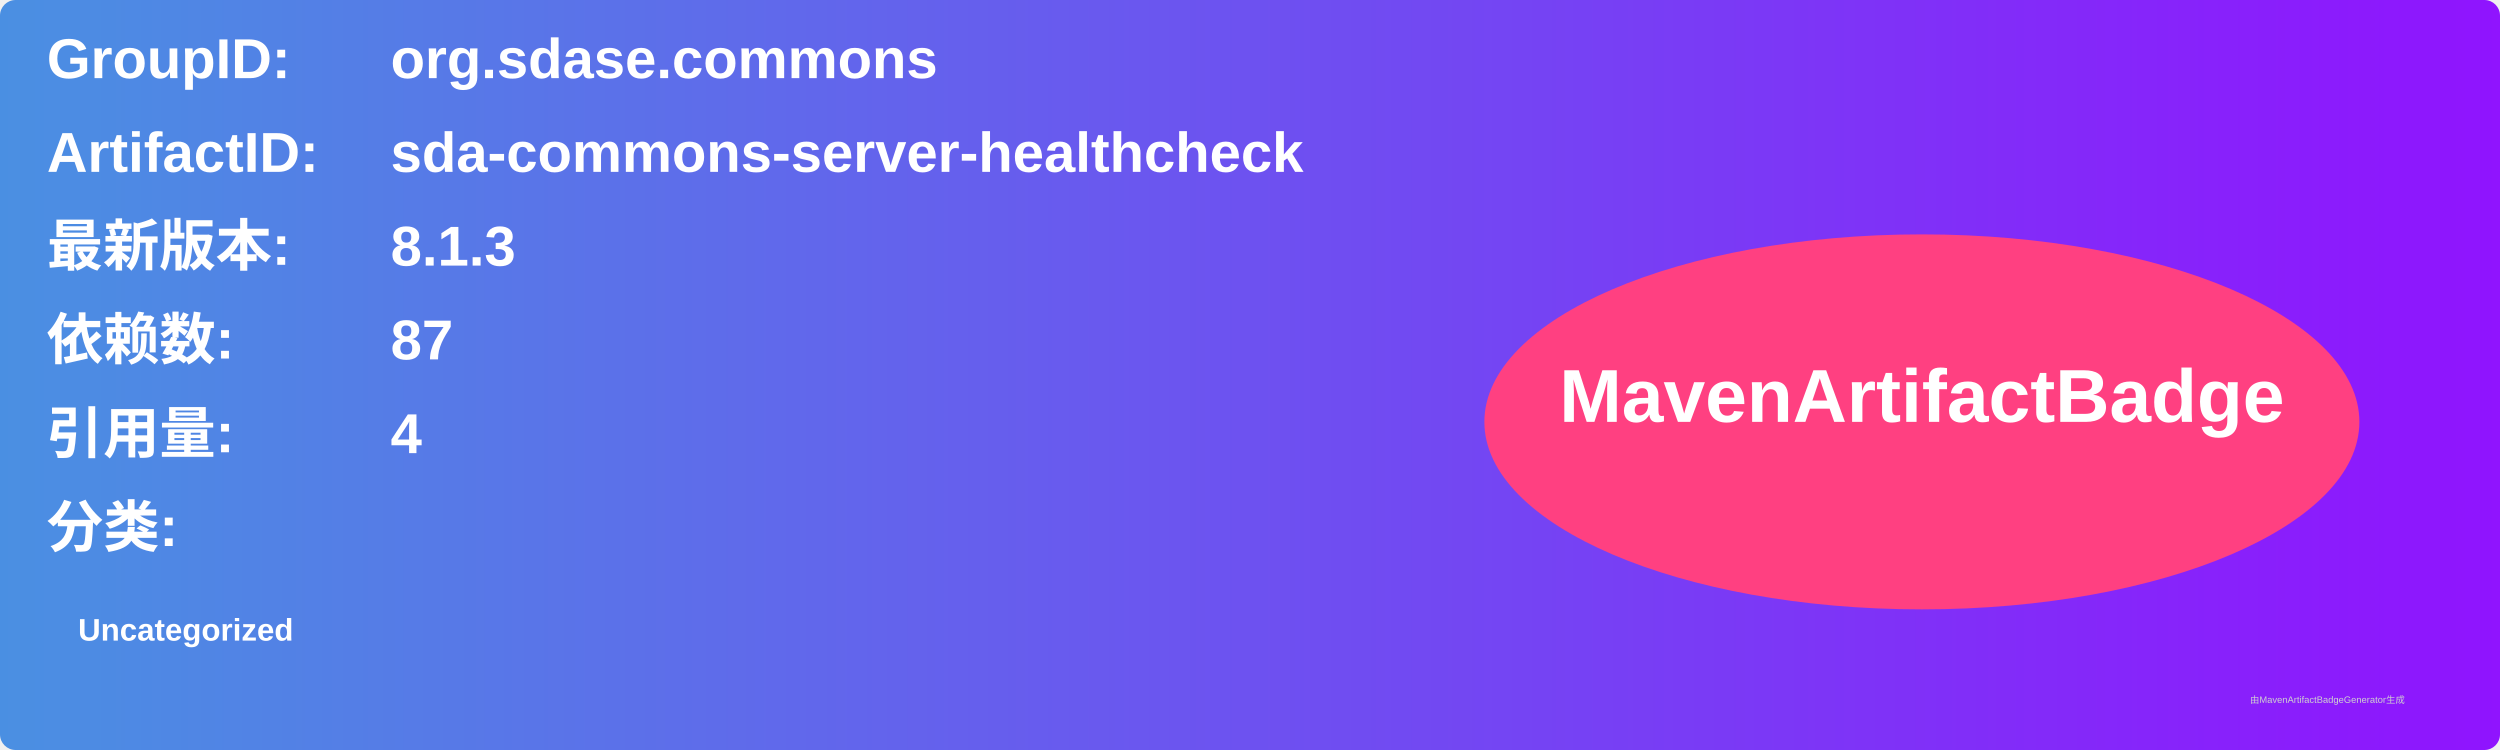
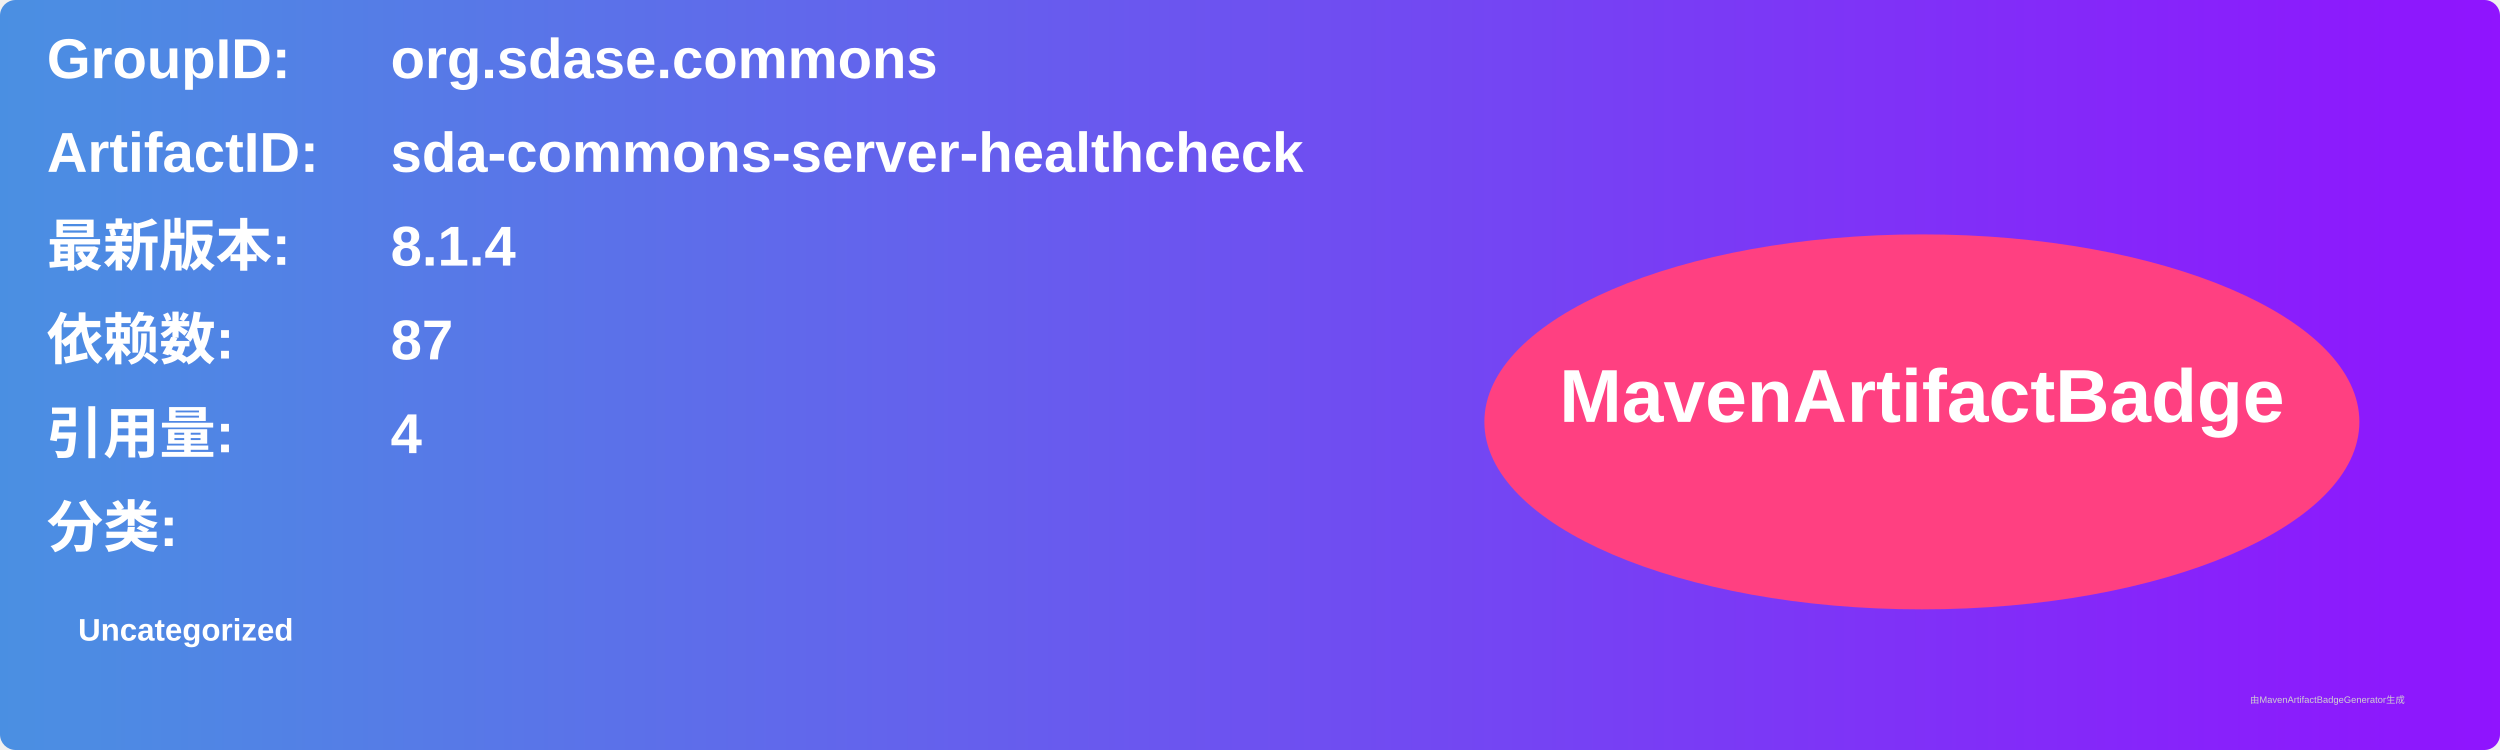
<svg xmlns="http://www.w3.org/2000/svg" width="800" height="240" viewBox="0 0 800 240">
  <linearGradient id="grad" x1="0%" y1="0%" x2="100%" y2="0%">
    <stop offset="0%" stop-color="#4a90e2" />
    <stop offset="100%" stop-color="#9013fe" />
  </linearGradient>
  <rect width="100%" height="100%" rx="5" ry="5" fill="url(#grad)" />
  <g transform="translate(15, 15)">
    <text x="0" y="10" font-family="Arial" font-size="18" fill="white" font-weight="bold" width="260">GroupID:</text>
    <text x="110" y="10" font-family="Arial" font-size="18" fill="white" font-weight="bold" width="460">org.sdase.commons</text>
    <text x="0" y="40" font-family="Arial" font-size="18" fill="white" font-weight="bold" width="260">ArtifactID:</text>
    <text x="110" y="40" font-family="Arial" font-size="18" fill="white" font-weight="bold" width="460">sda-commons-server-healthcheck</text>
    <text x="0" y="70" font-family="Arial" font-size="18" fill="white" font-weight="bold">最新版本:</text>
    <text x="110" y="70" font-family="Arial" font-size="18" fill="white" font-weight="bold">
-       <tspan font-weight="bold">8.1.3</tspan>
+       <tspan font-weight="bold">8.1.4</tspan>
    </text>
    <text x="0" y="100" font-family="Arial" font-size="18" fill="white" font-weight="bold">依赖数: </text>
    <text x="110" y="100" font-family="Arial" font-size="18" fill="white">
      <tspan font-weight="bold">87</tspan>
    </text>
    <text x="0" y="130" font-family="Arial" font-size="18" fill="white" font-weight="bold">引用量: </text>
    <text x="110" y="130" font-family="Arial" font-size="18" fill="white">
      <tspan font-weight="bold">4</tspan>
    </text>
    <text x="0" y="160" font-family="Arial" font-size="18" fill="white" font-weight="bold">分类:</text>
    <text x="10" y="190" font-family="Arial" font-size="10" fill="white">
      <tspan font-weight="bold">Uncategorized</tspan>
    </text>
    <ellipse cx="600" cy="120" rx="140" ry="60" fill="#ff4081" />
    <text x="600" y="120" text-anchor="middle" font-family="Arial" font-size="24" fill="white" font-weight="bold">MavenArtifactBadge</text>
  </g>
  <text x="720" y="225" font-family="Arial" font-size="3" fill="#d0d0d0">由MavenArtifactBadgeGenerator生成</text>
</svg>
